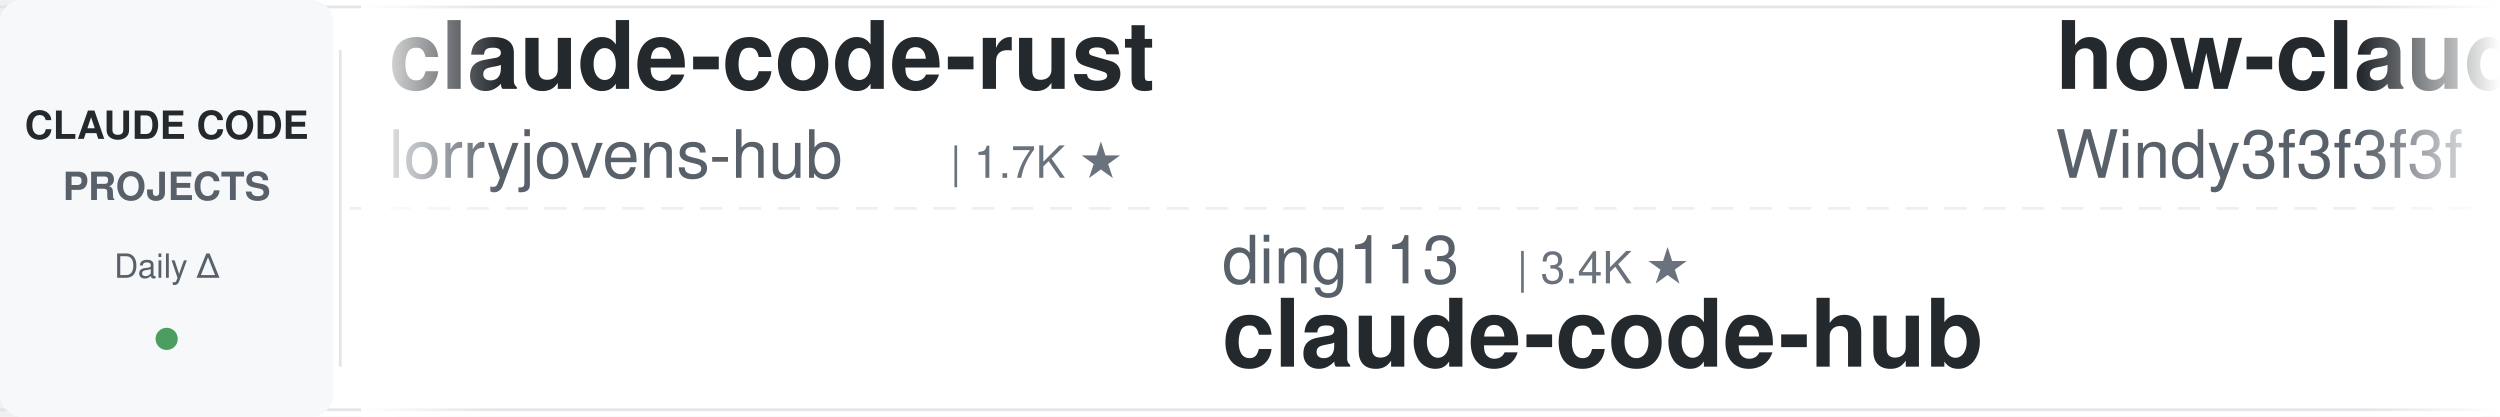
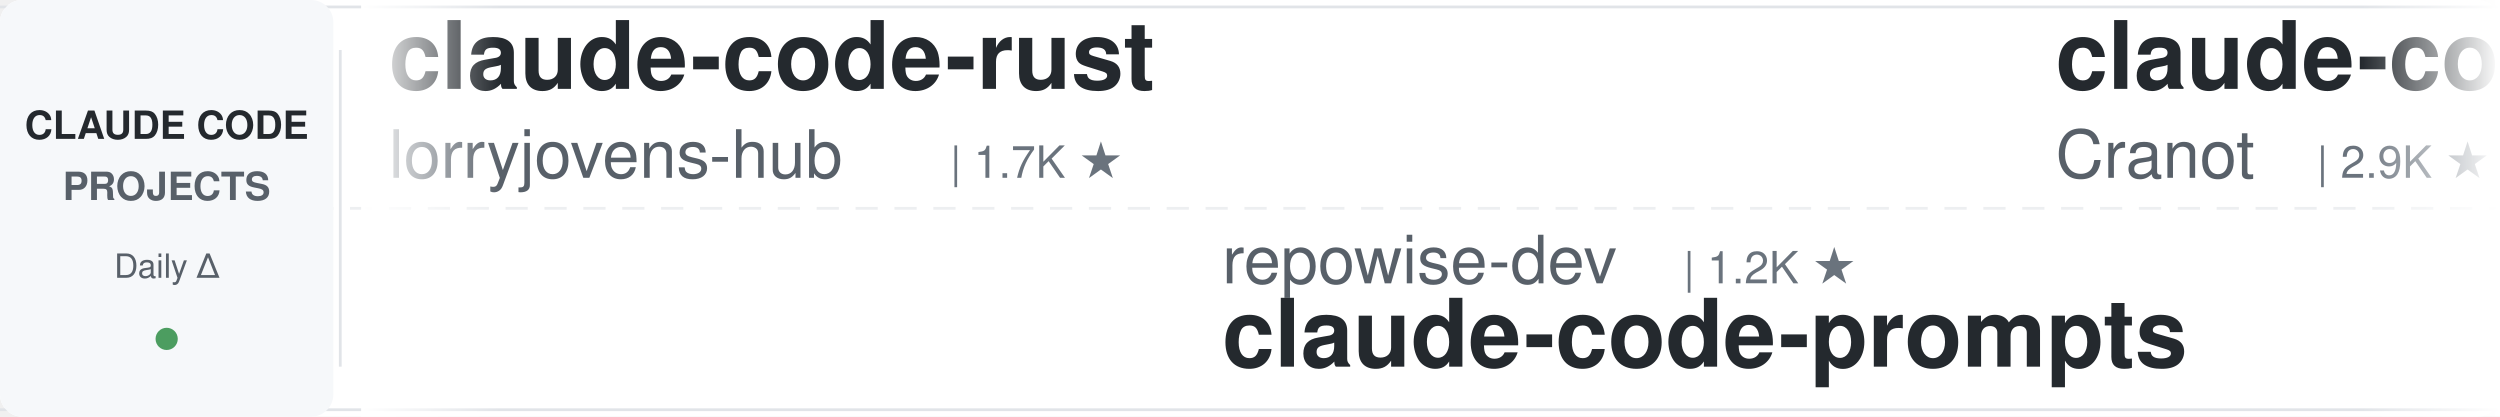
<svg xmlns="http://www.w3.org/2000/svg" width="900" height="150">
  <defs>
    <linearGradient id="leftFade" x1="0%" y1="0%" x2="100%" y2="0%">
      <stop offset="0%" style="stop-color:#ffffff;stop-opacity:1" />
      <stop offset="100%" style="stop-color:#ffffff;stop-opacity:0" />
    </linearGradient>
    <linearGradient id="rightFade" x1="0%" y1="0%" x2="100%" y2="0%">
      <stop offset="0%" style="stop-color:#ffffff;stop-opacity:0" />
      <stop offset="100%" style="stop-color:#ffffff;stop-opacity:1" />
    </linearGradient>
  </defs>
  <rect width="900" height="150" fill="#ffffff" rx="8" />
  <rect x="0" y="2" width="900" height="1" fill="#e1e4e8" />
  <rect x="0" y="147" width="900" height="1" fill="#e1e4e8" />
  <line x1="0" y1="75" x2="900" y2="75" stroke="#e1e4e8" stroke-width="1" stroke-dasharray="8 6" opacity="0.6" />
  <rect x="0" y="0" width="120" height="150" fill="#f6f8fa" rx="8" />
  <text x="60" y="50" font-family="-apple-system, BlinkMacSystemFont, 'Segoe UI', Helvetica, Arial, sans-serif" font-size="14" font-weight="600" fill="#24292e" text-anchor="middle">CLAUDE CODE</text>
  <text x="60" y="72" font-family="-apple-system, BlinkMacSystemFont, 'Segoe UI', Helvetica, Arial, sans-serif" font-size="14" font-weight="600" fill="#586069" text-anchor="middle">PROJECTS</text>
  <text x="60" y="100" font-family="-apple-system, BlinkMacSystemFont, 'Segoe UI', Helvetica, Arial, sans-serif" font-size="12" font-weight="500" fill="#586069" text-anchor="middle">Daily Δ</text>
  <circle cx="60" cy="122" r="4" fill="#22863a" opacity="0.8" />
  <rect x="122" y="18" width="1" height="114" fill="#e1e4e8" />
  <clipPath id="tickerClip">
    <rect x="130" y="0" width="770" height="150" />
  </clipPath>
  <g clip-path="url(#tickerClip)">
    <g id="tickerItems">
      <animateTransform attributeName="transform" attributeType="XML" type="translate" from="0 0" to="-3000 0" dur="54s" repeatCount="indefinite" />
      <g transform="translate(0, 0)">
        <text x="140" y="32" font-family="-apple-system, BlinkMacSystemFont, 'Segoe UI', Helvetica, Arial, sans-serif" font-size="34" font-weight="600" fill="#24292e">claude-code-rust</text>
        <text x="140" y="64" font-family="-apple-system, BlinkMacSystemFont, 'Segoe UI', Helvetica, Arial, sans-serif" font-size="24" font-weight="400" fill="#586069">lorryjovens-hub</text>
        <text x="342" y="64" font-family="-apple-system, BlinkMacSystemFont, 'Segoe UI', Helvetica, Arial, sans-serif" font-size="16" font-weight="500" fill="#6a737d">| 1.7K ★</text>
      </g>
      <g transform="translate(300, 0)">
-         <text x="140" y="102" font-family="-apple-system, BlinkMacSystemFont, 'Segoe UI', Helvetica, Arial, sans-serif" font-size="24" font-weight="400" fill="#586069">ding113</text>
-         <text x="246" y="102" font-family="-apple-system, BlinkMacSystemFont, 'Segoe UI', Helvetica, Arial, sans-serif" font-size="16" font-weight="500" fill="#6a737d">| 3.4K ★</text>
-         <text x="140" y="132" font-family="-apple-system, BlinkMacSystemFont, 'Segoe UI', Helvetica, Arial, sans-serif" font-size="34" font-weight="600" fill="#24292e">claude-code-hub</text>
+         <text x="140" y="102" font-family="-apple-system, BlinkMacSystemFont, 'Segoe UI', Helvetica, Arial, sans-serif" font-size="24" font-weight="400" fill="#586069">repowise-dev</text>
+         <text x="306" y="102" font-family="-apple-system, BlinkMacSystemFont, 'Segoe UI', Helvetica, Arial, sans-serif" font-size="16" font-weight="500" fill="#6a737d">| 1.2K ★</text>
+         <text x="140" y="132" font-family="-apple-system, BlinkMacSystemFont, 'Segoe UI', Helvetica, Arial, sans-serif" font-size="34" font-weight="600" fill="#24292e">claude-code-prompts</text>
      </g>
      <g transform="translate(600, 0)">
-         <text x="140" y="32" font-family="-apple-system, BlinkMacSystemFont, 'Segoe UI', Helvetica, Arial, sans-serif" font-size="34" font-weight="600" fill="#24292e">how-claude-code-works</text>
-         <text x="140" y="64" font-family="-apple-system, BlinkMacSystemFont, 'Segoe UI', Helvetica, Arial, sans-serif" font-size="24" font-weight="400" fill="#586069">Windy3f3f3f3f</text>
-         <text x="318" y="64" font-family="-apple-system, BlinkMacSystemFont, 'Segoe UI', Helvetica, Arial, sans-serif" font-size="16" font-weight="500" fill="#6a737d">| 3.8K ★</text>
+         <text x="140" y="32" font-family="-apple-system, BlinkMacSystemFont, 'Segoe UI', Helvetica, Arial, sans-serif" font-size="34" font-weight="600" fill="#24292e">claude-code-guide</text>
+         <text x="140" y="64" font-family="-apple-system, BlinkMacSystemFont, 'Segoe UI', Helvetica, Arial, sans-serif" font-size="24" font-weight="400" fill="#586069">Cranot</text>
+         <text x="234" y="64" font-family="-apple-system, BlinkMacSystemFont, 'Segoe UI', Helvetica, Arial, sans-serif" font-size="16" font-weight="500" fill="#6a737d">| 2.9K ★</text>
      </g>
      <g transform="translate(900, 0)">
-         <text x="140" y="102" font-family="-apple-system, BlinkMacSystemFont, 'Segoe UI', Helvetica, Arial, sans-serif" font-size="24" font-weight="400" fill="#586069">hangsman</text>
-         <text x="258" y="102" font-family="-apple-system, BlinkMacSystemFont, 'Segoe UI', Helvetica, Arial, sans-serif" font-size="16" font-weight="500" fill="#6a737d">| 800 ★</text>
-         <text x="140" y="132" font-family="-apple-system, BlinkMacSystemFont, 'Segoe UI', Helvetica, Arial, sans-serif" font-size="34" font-weight="600" fill="#24292e">claude-code-source</text>
+         <text x="140" y="102" font-family="-apple-system, BlinkMacSystemFont, 'Segoe UI', Helvetica, Arial, sans-serif" font-size="24" font-weight="400" fill="#586069">techjarves</text>
+         <text x="282" y="102" font-family="-apple-system, BlinkMacSystemFont, 'Segoe UI', Helvetica, Arial, sans-serif" font-size="16" font-weight="500" fill="#6a737d">| 1.6K ★</text>
+         <text x="140" y="132" font-family="-apple-system, BlinkMacSystemFont, 'Segoe UI', Helvetica, Arial, sans-serif" font-size="34" font-weight="600" fill="#24292e">ClaudeCode-Portable</text>
      </g>
      <g transform="translate(1200, 0)">
-         <text x="140" y="32" font-family="-apple-system, BlinkMacSystemFont, 'Segoe UI', Helvetica, Arial, sans-serif" font-size="34" font-weight="600" fill="#24292e">claude-code-rev</text>
-         <text x="140" y="64" font-family="-apple-system, BlinkMacSystemFont, 'Segoe UI', Helvetica, Arial, sans-serif" font-size="24" font-weight="400" fill="#586069">oboard</text>
-         <text x="234" y="64" font-family="-apple-system, BlinkMacSystemFont, 'Segoe UI', Helvetica, Arial, sans-serif" font-size="16" font-weight="500" fill="#6a737d">| 3.3K ★</text>
+         <text x="140" y="32" font-family="-apple-system, BlinkMacSystemFont, 'Segoe UI', Helvetica, Arial, sans-serif" font-size="34" font-weight="600" fill="#24292e">claude-code-reverse</text>
+         <text x="140" y="64" font-family="-apple-system, BlinkMacSystemFont, 'Segoe UI', Helvetica, Arial, sans-serif" font-size="24" font-weight="400" fill="#586069">Yuyz0112</text>
+         <text x="258" y="64" font-family="-apple-system, BlinkMacSystemFont, 'Segoe UI', Helvetica, Arial, sans-serif" font-size="16" font-weight="500" fill="#6a737d">| 2.4K ★</text>
      </g>
      <g transform="translate(1500, 0)">
-         <text x="140" y="102" font-family="-apple-system, BlinkMacSystemFont, 'Segoe UI', Helvetica, Arial, sans-serif" font-size="24" font-weight="400" fill="#586069">huangjia2019</text>
-         <text x="306" y="102" font-family="-apple-system, BlinkMacSystemFont, 'Segoe UI', Helvetica, Arial, sans-serif" font-size="16" font-weight="500" fill="#6a737d">| 1.2K ★</text>
-         <text x="140" y="132" font-family="-apple-system, BlinkMacSystemFont, 'Segoe UI', Helvetica, Arial, sans-serif" font-size="34" font-weight="600" fill="#24292e">claude-code-engineering</text>
+         <text x="140" y="102" font-family="-apple-system, BlinkMacSystemFont, 'Segoe UI', Helvetica, Arial, sans-serif" font-size="24" font-weight="400" fill="#586069">Chachamaru127</text>
+         <text x="318" y="102" font-family="-apple-system, BlinkMacSystemFont, 'Segoe UI', Helvetica, Arial, sans-serif" font-size="16" font-weight="500" fill="#6a737d">| 3.2K ★</text>
+         <text x="140" y="132" font-family="-apple-system, BlinkMacSystemFont, 'Segoe UI', Helvetica, Arial, sans-serif" font-size="34" font-weight="600" fill="#24292e">claude-code-harness</text>
      </g>
      <g transform="translate(1800, 0)">
+         <text x="140" y="32" font-family="-apple-system, BlinkMacSystemFont, 'Segoe UI', Helvetica, Arial, sans-serif" font-size="34" font-weight="600" fill="#24292e">sc-claude-code-files</text>
+         <text x="140" y="64" font-family="-apple-system, BlinkMacSystemFont, 'Segoe UI', Helvetica, Arial, sans-serif" font-size="24" font-weight="400" fill="#586069">https-deeplearning-ai</text>
+         <text x="414" y="64" font-family="-apple-system, BlinkMacSystemFont, 'Segoe UI', Helvetica, Arial, sans-serif" font-size="16" font-weight="500" fill="#6a737d">| 563 ★</text>
+       </g>
+       <g transform="translate(2100, 0)">
+         <text x="140" y="102" font-family="-apple-system, BlinkMacSystemFont, 'Segoe UI', Helvetica, Arial, sans-serif" font-size="24" font-weight="400" fill="#586069">ChrisWiles</text>
+         <text x="282" y="102" font-family="-apple-system, BlinkMacSystemFont, 'Segoe UI', Helvetica, Arial, sans-serif" font-size="16" font-weight="500" fill="#6a737d">| 6.1K ★</text>
+         <text x="140" y="132" font-family="-apple-system, BlinkMacSystemFont, 'Segoe UI', Helvetica, Arial, sans-serif" font-size="34" font-weight="600" fill="#24292e">claude-code-showcase</text>
+       </g>
+       <g transform="translate(2400, 0)">
        <text x="140" y="32" font-family="-apple-system, BlinkMacSystemFont, 'Segoe UI', Helvetica, Arial, sans-serif" font-size="34" font-weight="600" fill="#24292e">awesome-claude-code</text>
        <text x="140" y="64" font-family="-apple-system, BlinkMacSystemFont, 'Segoe UI', Helvetica, Arial, sans-serif" font-size="24" font-weight="400" fill="#586069">jqueryscript</text>
        <text x="306" y="64" font-family="-apple-system, BlinkMacSystemFont, 'Segoe UI', Helvetica, Arial, sans-serif" font-size="16" font-weight="500" fill="#6a737d">| 549 ★</text>
      </g>
-       <g transform="translate(2100, 0)">
-         <text x="140" y="102" font-family="-apple-system, BlinkMacSystemFont, 'Segoe UI', Helvetica, Arial, sans-serif" font-size="24" font-weight="400" fill="#586069">Cranot</text>
-         <text x="234" y="102" font-family="-apple-system, BlinkMacSystemFont, 'Segoe UI', Helvetica, Arial, sans-serif" font-size="16" font-weight="500" fill="#6a737d">| 2.9K ★</text>
-         <text x="140" y="132" font-family="-apple-system, BlinkMacSystemFont, 'Segoe UI', Helvetica, Arial, sans-serif" font-size="34" font-weight="600" fill="#24292e">claude-code-guide</text>
-       </g>
-       <g transform="translate(2400, 0)">
-         <text x="140" y="32" font-family="-apple-system, BlinkMacSystemFont, 'Segoe UI', Helvetica, Arial, sans-serif" font-size="34" font-weight="600" fill="#24292e">claude-code-guide</text>
-         <text x="140" y="64" font-family="-apple-system, BlinkMacSystemFont, 'Segoe UI', Helvetica, Arial, sans-serif" font-size="24" font-weight="400" fill="#586069">zebbern</text>
-         <text x="246" y="64" font-family="-apple-system, BlinkMacSystemFont, 'Segoe UI', Helvetica, Arial, sans-serif" font-size="16" font-weight="500" fill="#6a737d">| 4.7K ★</text>
-       </g>
      <g transform="translate(2700, 0)">
-         <text x="140" y="102" font-family="-apple-system, BlinkMacSystemFont, 'Segoe UI', Helvetica, Arial, sans-serif" font-size="24" font-weight="400" fill="#586069">techjarves</text>
-         <text x="282" y="102" font-family="-apple-system, BlinkMacSystemFont, 'Segoe UI', Helvetica, Arial, sans-serif" font-size="16" font-weight="500" fill="#6a737d">| 1.6K ★</text>
-         <text x="140" y="132" font-family="-apple-system, BlinkMacSystemFont, 'Segoe UI', Helvetica, Arial, sans-serif" font-size="34" font-weight="600" fill="#24292e">ClaudeCode-Portable</text>
+         <text x="140" y="102" font-family="-apple-system, BlinkMacSystemFont, 'Segoe UI', Helvetica, Arial, sans-serif" font-size="24" font-weight="400" fill="#586069">diet103</text>
+         <text x="246" y="102" font-family="-apple-system, BlinkMacSystemFont, 'Segoe UI', Helvetica, Arial, sans-serif" font-size="16" font-weight="500" fill="#6a737d">| 10.1K ★</text>
+         <text x="140" y="132" font-family="-apple-system, BlinkMacSystemFont, 'Segoe UI', Helvetica, Arial, sans-serif" font-size="34" font-weight="600" fill="#24292e">claude-code-infrastructu...</text>
      </g>
      <g transform="translate(3000, 0)">
        <text x="140" y="32" font-family="-apple-system, BlinkMacSystemFont, 'Segoe UI', Helvetica, Arial, sans-serif" font-size="34" font-weight="600" fill="#24292e">claude-code-rust</text>
        <text x="140" y="64" font-family="-apple-system, BlinkMacSystemFont, 'Segoe UI', Helvetica, Arial, sans-serif" font-size="24" font-weight="400" fill="#586069">lorryjovens-hub</text>
        <text x="342" y="64" font-family="-apple-system, BlinkMacSystemFont, 'Segoe UI', Helvetica, Arial, sans-serif" font-size="16" font-weight="500" fill="#6a737d">| 1.7K ★</text>
      </g>
      <g transform="translate(3300, 0)">
-         <text x="140" y="102" font-family="-apple-system, BlinkMacSystemFont, 'Segoe UI', Helvetica, Arial, sans-serif" font-size="24" font-weight="400" fill="#586069">ding113</text>
-         <text x="246" y="102" font-family="-apple-system, BlinkMacSystemFont, 'Segoe UI', Helvetica, Arial, sans-serif" font-size="16" font-weight="500" fill="#6a737d">| 3.4K ★</text>
-         <text x="140" y="132" font-family="-apple-system, BlinkMacSystemFont, 'Segoe UI', Helvetica, Arial, sans-serif" font-size="34" font-weight="600" fill="#24292e">claude-code-hub</text>
+         <text x="140" y="102" font-family="-apple-system, BlinkMacSystemFont, 'Segoe UI', Helvetica, Arial, sans-serif" font-size="24" font-weight="400" fill="#586069">repowise-dev</text>
+         <text x="306" y="102" font-family="-apple-system, BlinkMacSystemFont, 'Segoe UI', Helvetica, Arial, sans-serif" font-size="16" font-weight="500" fill="#6a737d">| 1.2K ★</text>
+         <text x="140" y="132" font-family="-apple-system, BlinkMacSystemFont, 'Segoe UI', Helvetica, Arial, sans-serif" font-size="34" font-weight="600" fill="#24292e">claude-code-prompts</text>
      </g>
      <g transform="translate(3600, 0)">
-         <text x="140" y="32" font-family="-apple-system, BlinkMacSystemFont, 'Segoe UI', Helvetica, Arial, sans-serif" font-size="34" font-weight="600" fill="#24292e">how-claude-code-works</text>
-         <text x="140" y="64" font-family="-apple-system, BlinkMacSystemFont, 'Segoe UI', Helvetica, Arial, sans-serif" font-size="24" font-weight="400" fill="#586069">Windy3f3f3f3f</text>
-         <text x="318" y="64" font-family="-apple-system, BlinkMacSystemFont, 'Segoe UI', Helvetica, Arial, sans-serif" font-size="16" font-weight="500" fill="#6a737d">| 3.8K ★</text>
+         <text x="140" y="32" font-family="-apple-system, BlinkMacSystemFont, 'Segoe UI', Helvetica, Arial, sans-serif" font-size="34" font-weight="600" fill="#24292e">claude-code-guide</text>
+         <text x="140" y="64" font-family="-apple-system, BlinkMacSystemFont, 'Segoe UI', Helvetica, Arial, sans-serif" font-size="24" font-weight="400" fill="#586069">Cranot</text>
+         <text x="234" y="64" font-family="-apple-system, BlinkMacSystemFont, 'Segoe UI', Helvetica, Arial, sans-serif" font-size="16" font-weight="500" fill="#6a737d">| 2.9K ★</text>
      </g>
      <g transform="translate(3900, 0)">
-         <text x="140" y="102" font-family="-apple-system, BlinkMacSystemFont, 'Segoe UI', Helvetica, Arial, sans-serif" font-size="24" font-weight="400" fill="#586069">hangsman</text>
-         <text x="258" y="102" font-family="-apple-system, BlinkMacSystemFont, 'Segoe UI', Helvetica, Arial, sans-serif" font-size="16" font-weight="500" fill="#6a737d">| 800 ★</text>
-         <text x="140" y="132" font-family="-apple-system, BlinkMacSystemFont, 'Segoe UI', Helvetica, Arial, sans-serif" font-size="34" font-weight="600" fill="#24292e">claude-code-source</text>
+         <text x="140" y="102" font-family="-apple-system, BlinkMacSystemFont, 'Segoe UI', Helvetica, Arial, sans-serif" font-size="24" font-weight="400" fill="#586069">techjarves</text>
+         <text x="282" y="102" font-family="-apple-system, BlinkMacSystemFont, 'Segoe UI', Helvetica, Arial, sans-serif" font-size="16" font-weight="500" fill="#6a737d">| 1.6K ★</text>
+         <text x="140" y="132" font-family="-apple-system, BlinkMacSystemFont, 'Segoe UI', Helvetica, Arial, sans-serif" font-size="34" font-weight="600" fill="#24292e">ClaudeCode-Portable</text>
      </g>
    </g>
  </g>
  <rect x="130" y="0" width="50" height="150" fill="url(#leftFade)" />
  <rect x="850" y="0" width="50" height="150" fill="url(#rightFade)" />
</svg>
